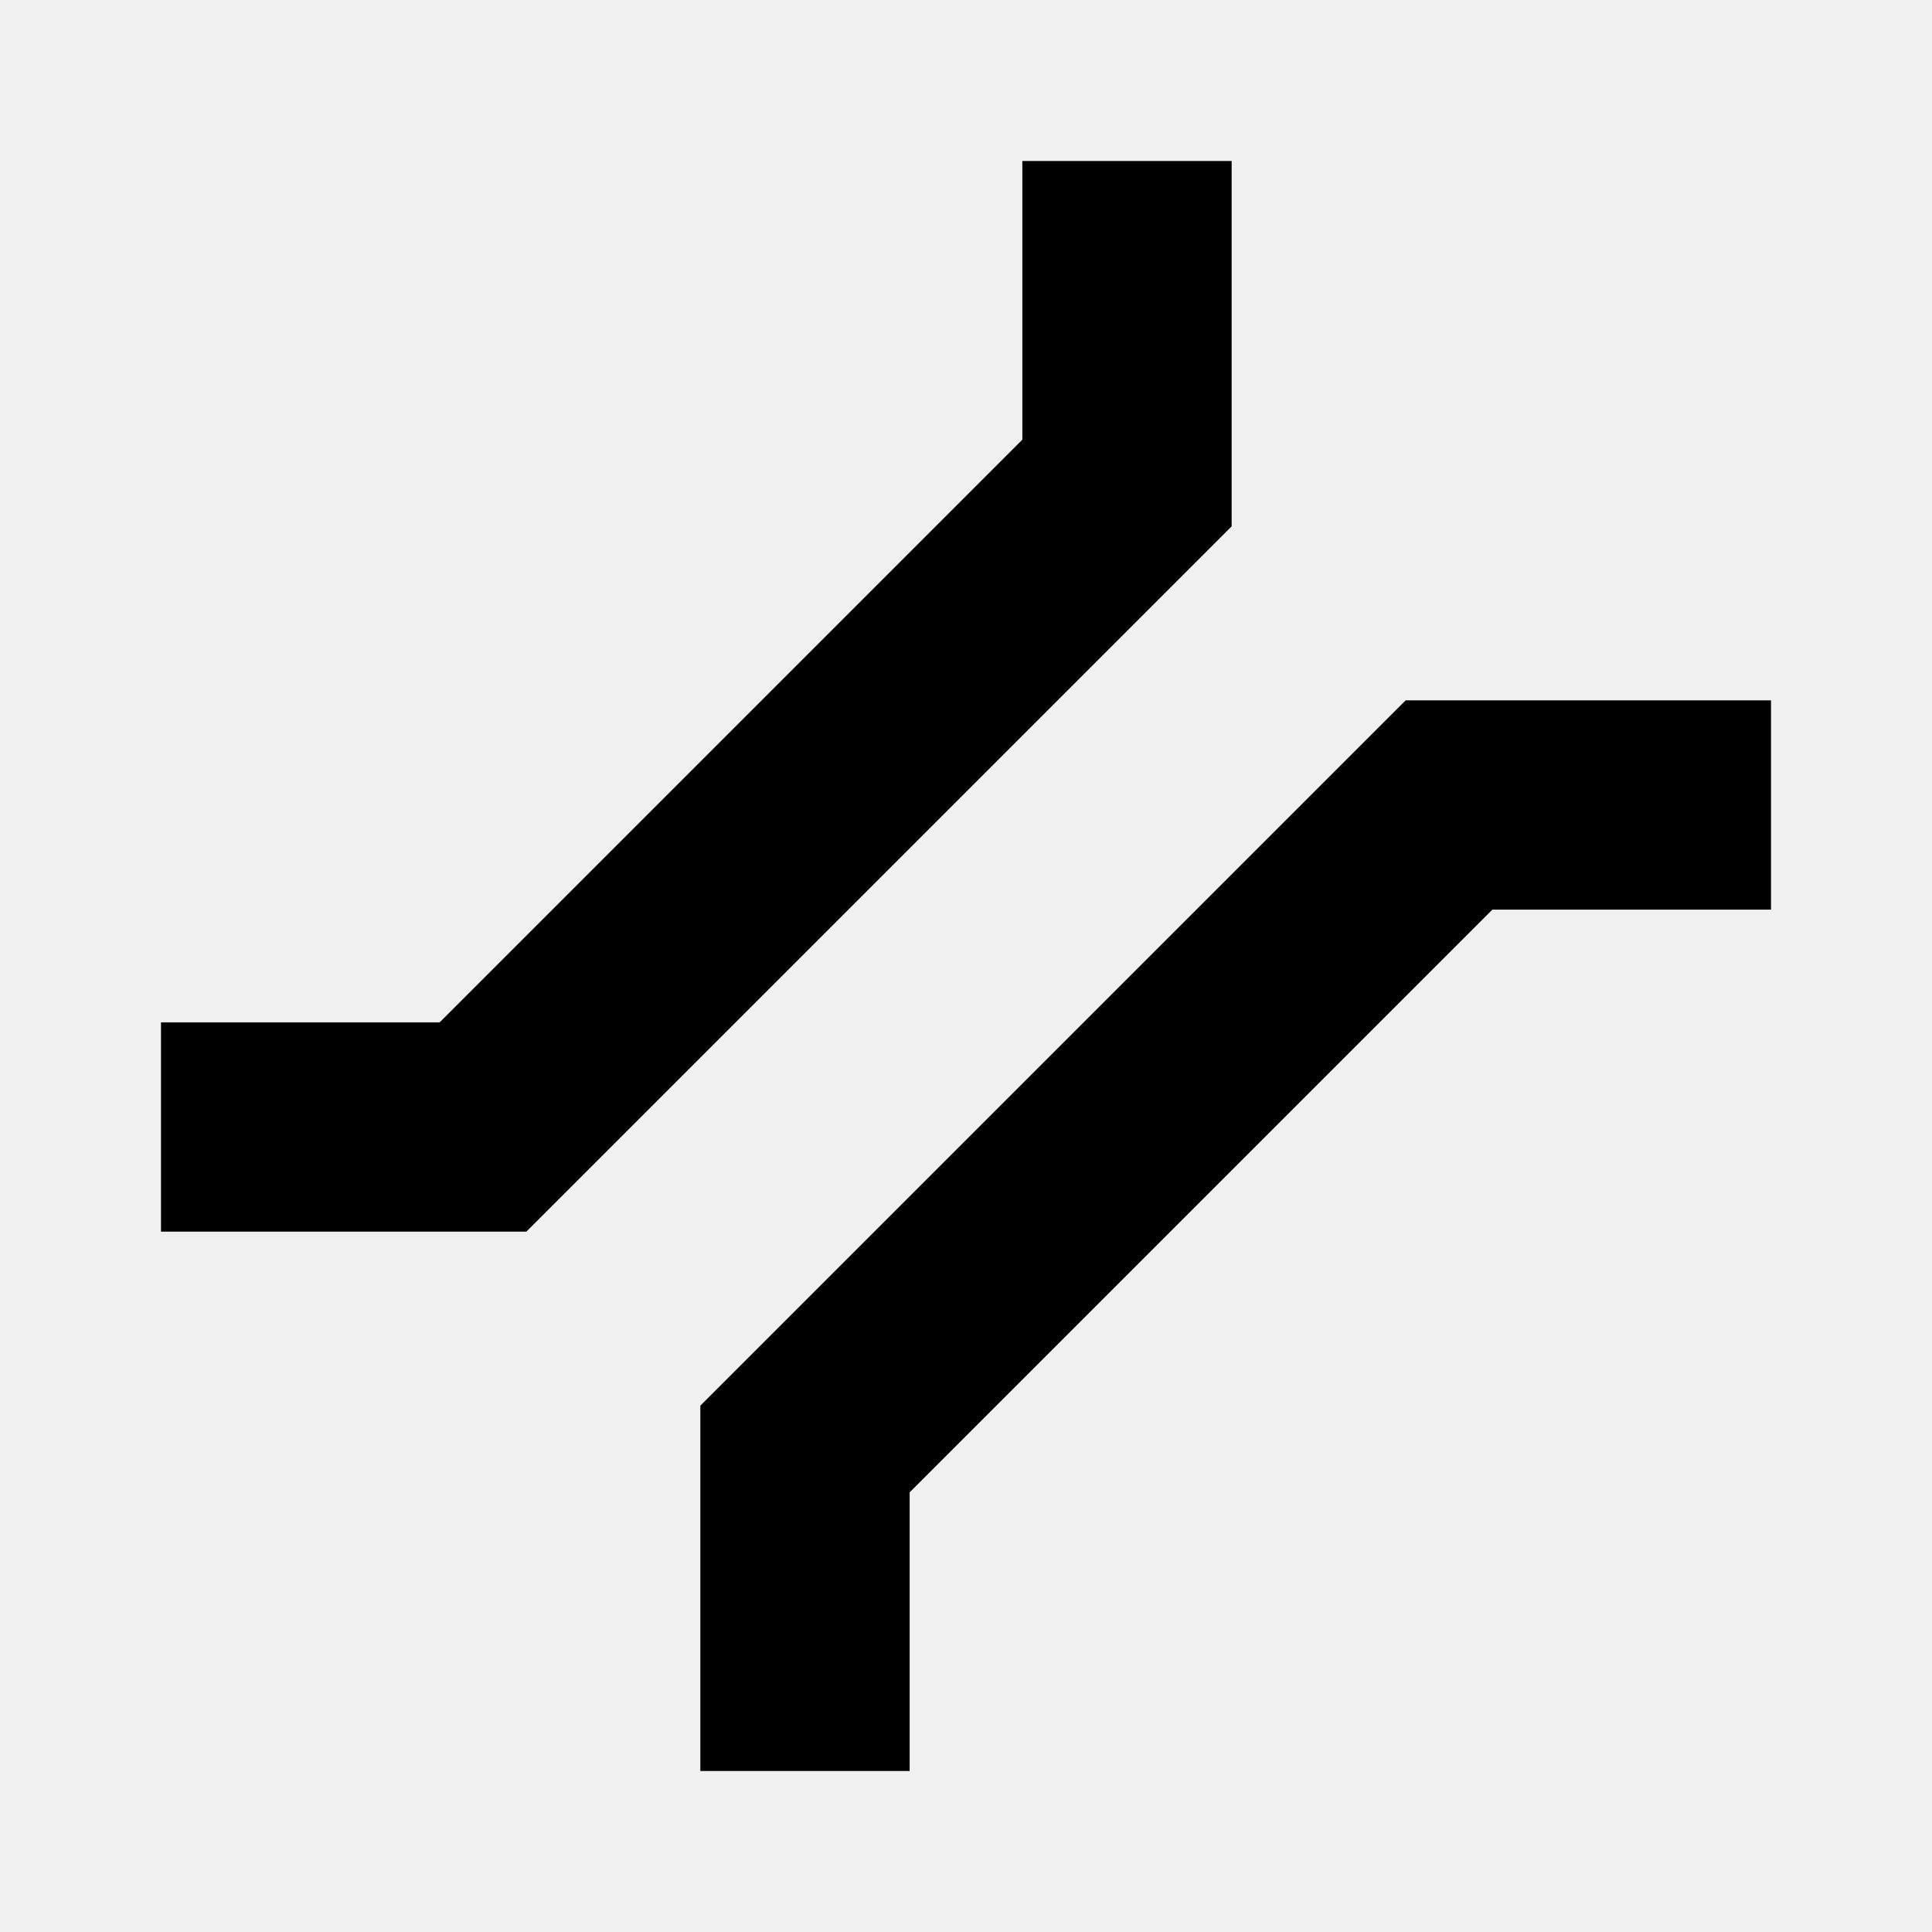
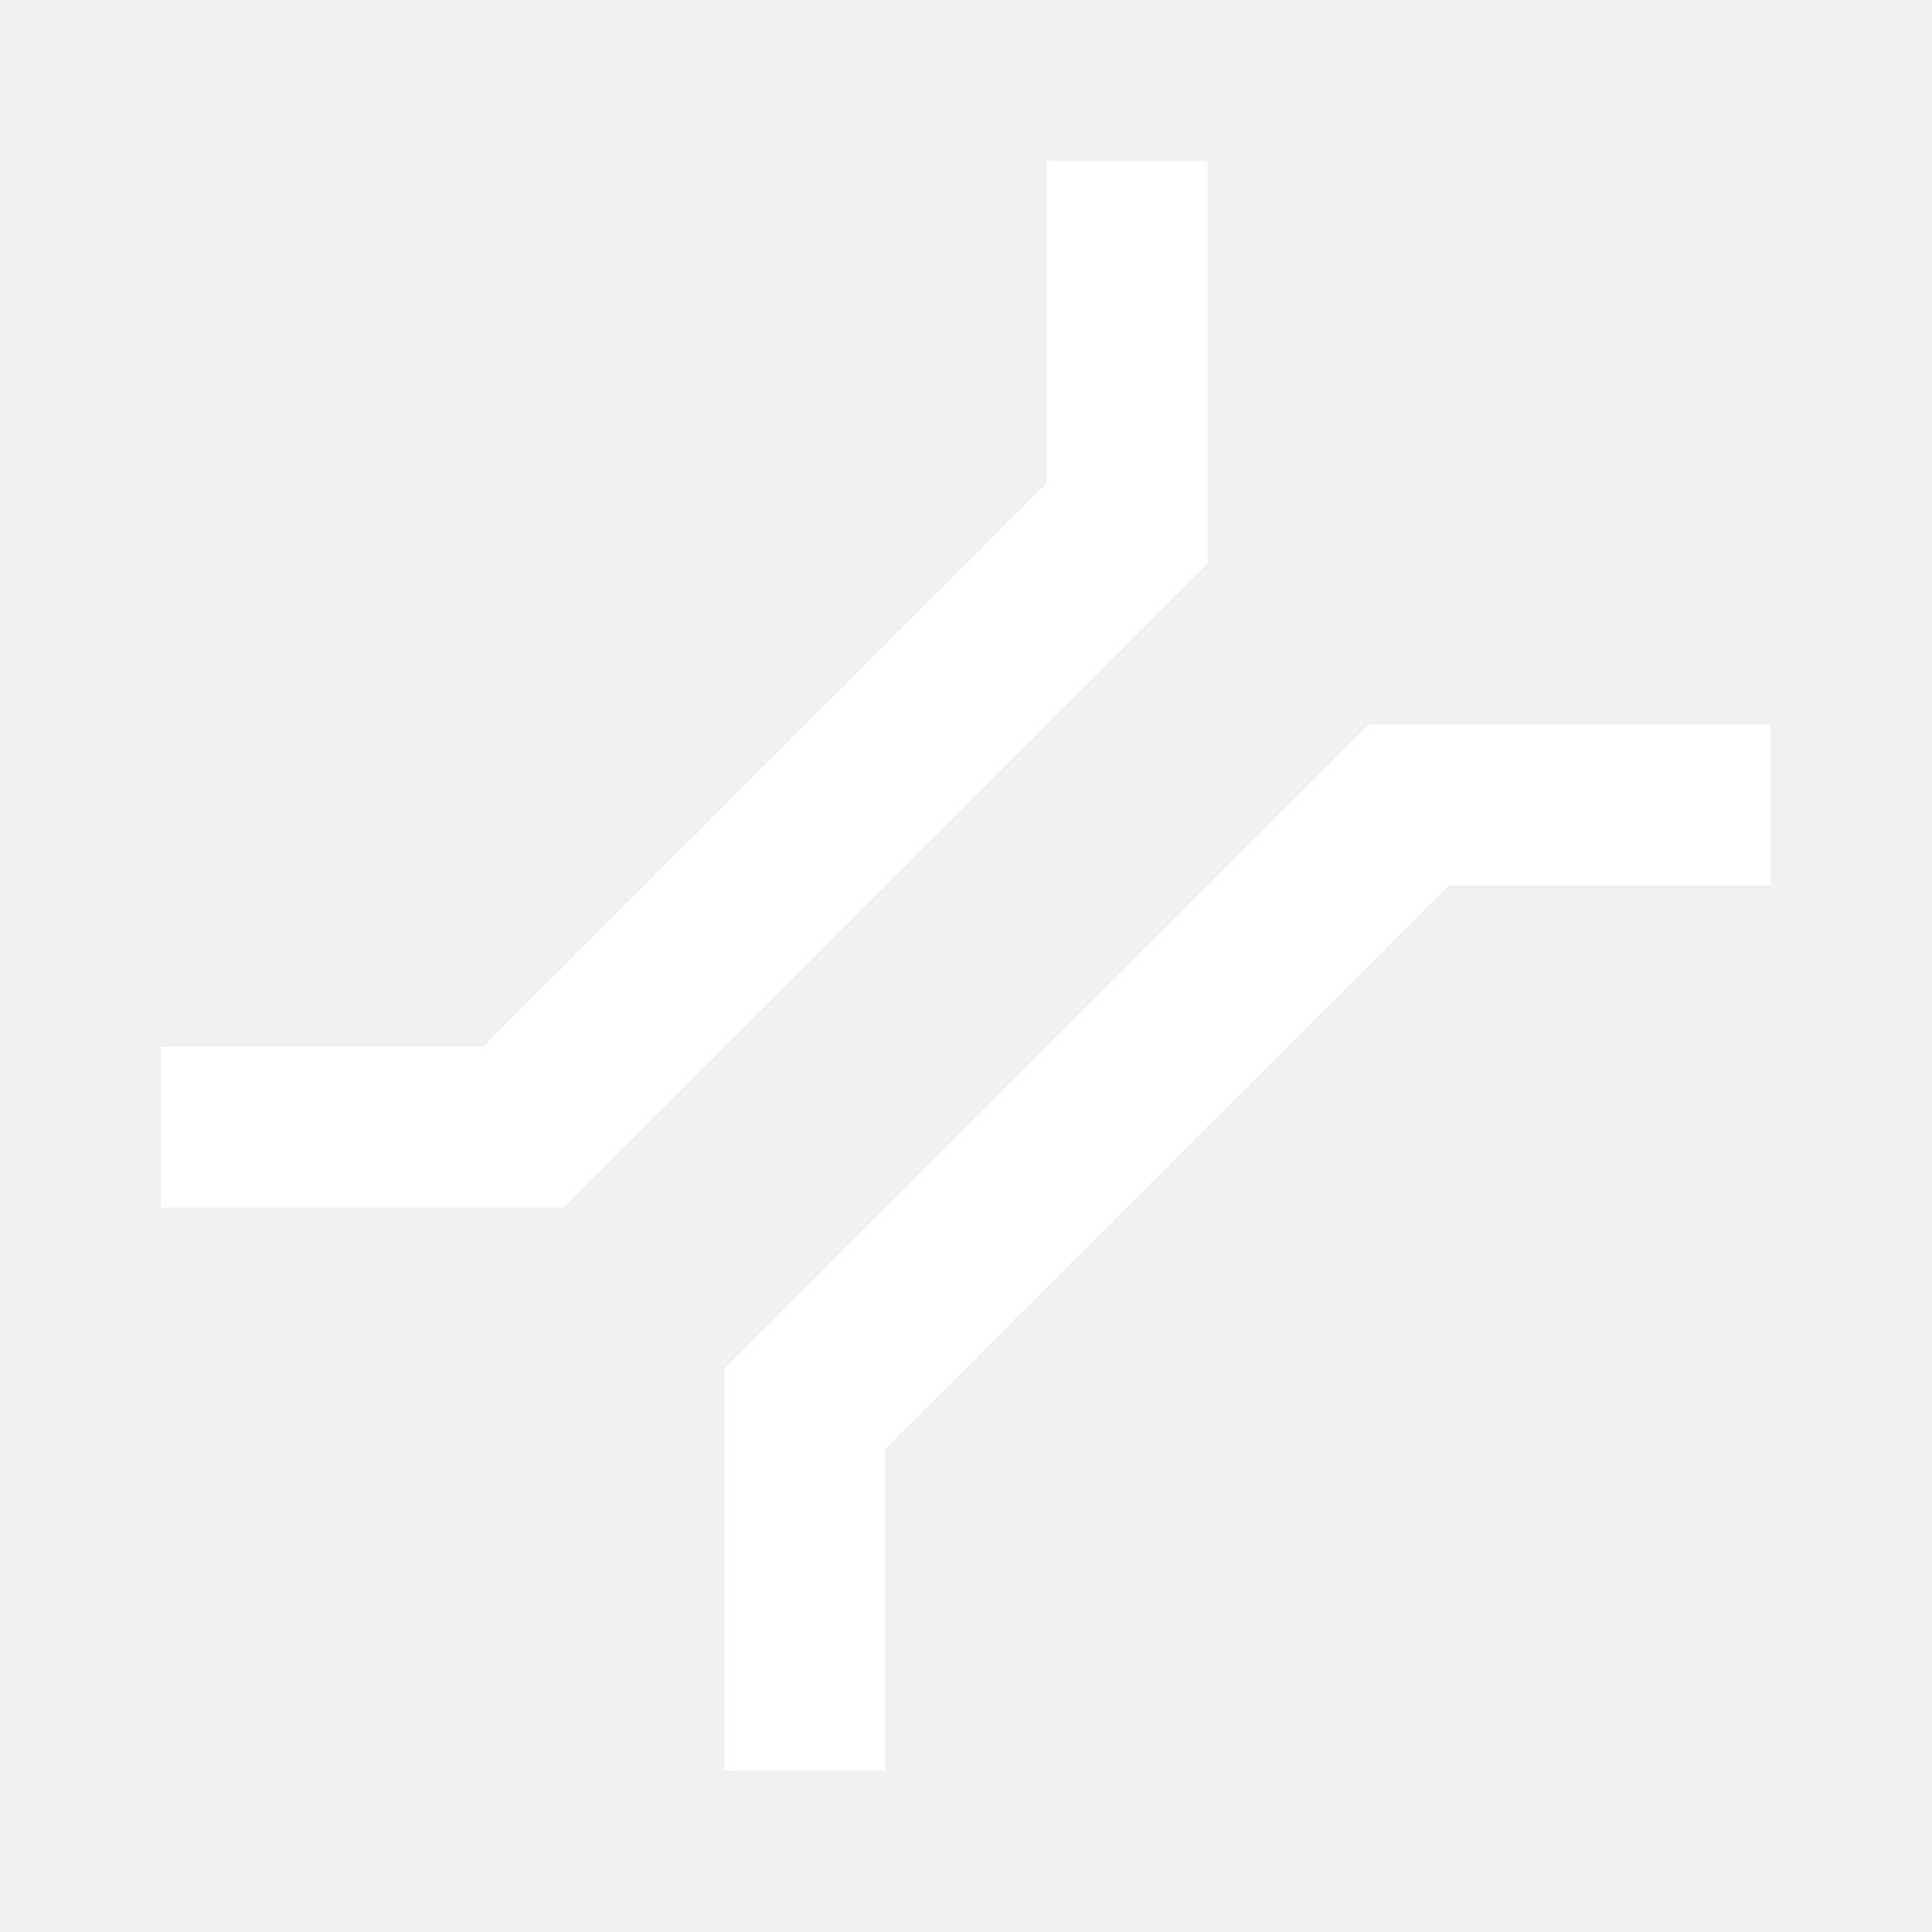
- <svg xmlns="http://www.w3.org/2000/svg" width="12" height="12" id="svg3507" version="1.0">
-   <defs id="defs3509" />
-   <g id="layer1">
-     <g id="g13935" transform="matrix(-1,0,0,1,12,0)">
-       <path id="path13931" d="M 5,1 L 5,3 L 9,7 L 11,7" style="fill:none;fill-rule:evenodd;stroke:#000000;stroke-width:1.3;stroke-linecap:butt;stroke-linejoin:miter;stroke-miterlimit:4;stroke-dasharray:none;stroke-opacity:1" />
-       <path id="path13933" d="M 1,5 L 3,5 L 7,9 L 7,11" style="fill:none;fill-rule:evenodd;stroke:#000000;stroke-width:1.3;stroke-linecap:butt;stroke-linejoin:miter;stroke-miterlimit:4;stroke-dasharray:none;stroke-opacity:1" />
-     </g>
-   </g>
+ <svg xmlns="http://www.w3.org/2000/svg" version="1.1" width="24" height="24">
+   <path fill="#ffffff" d="M15,2 V7 L7,15 H2 V13 H6 L13,6 V2 M22,9 H17 L9,17 V22 H11 V18 L18,11 H22 Z" />
</svg>
